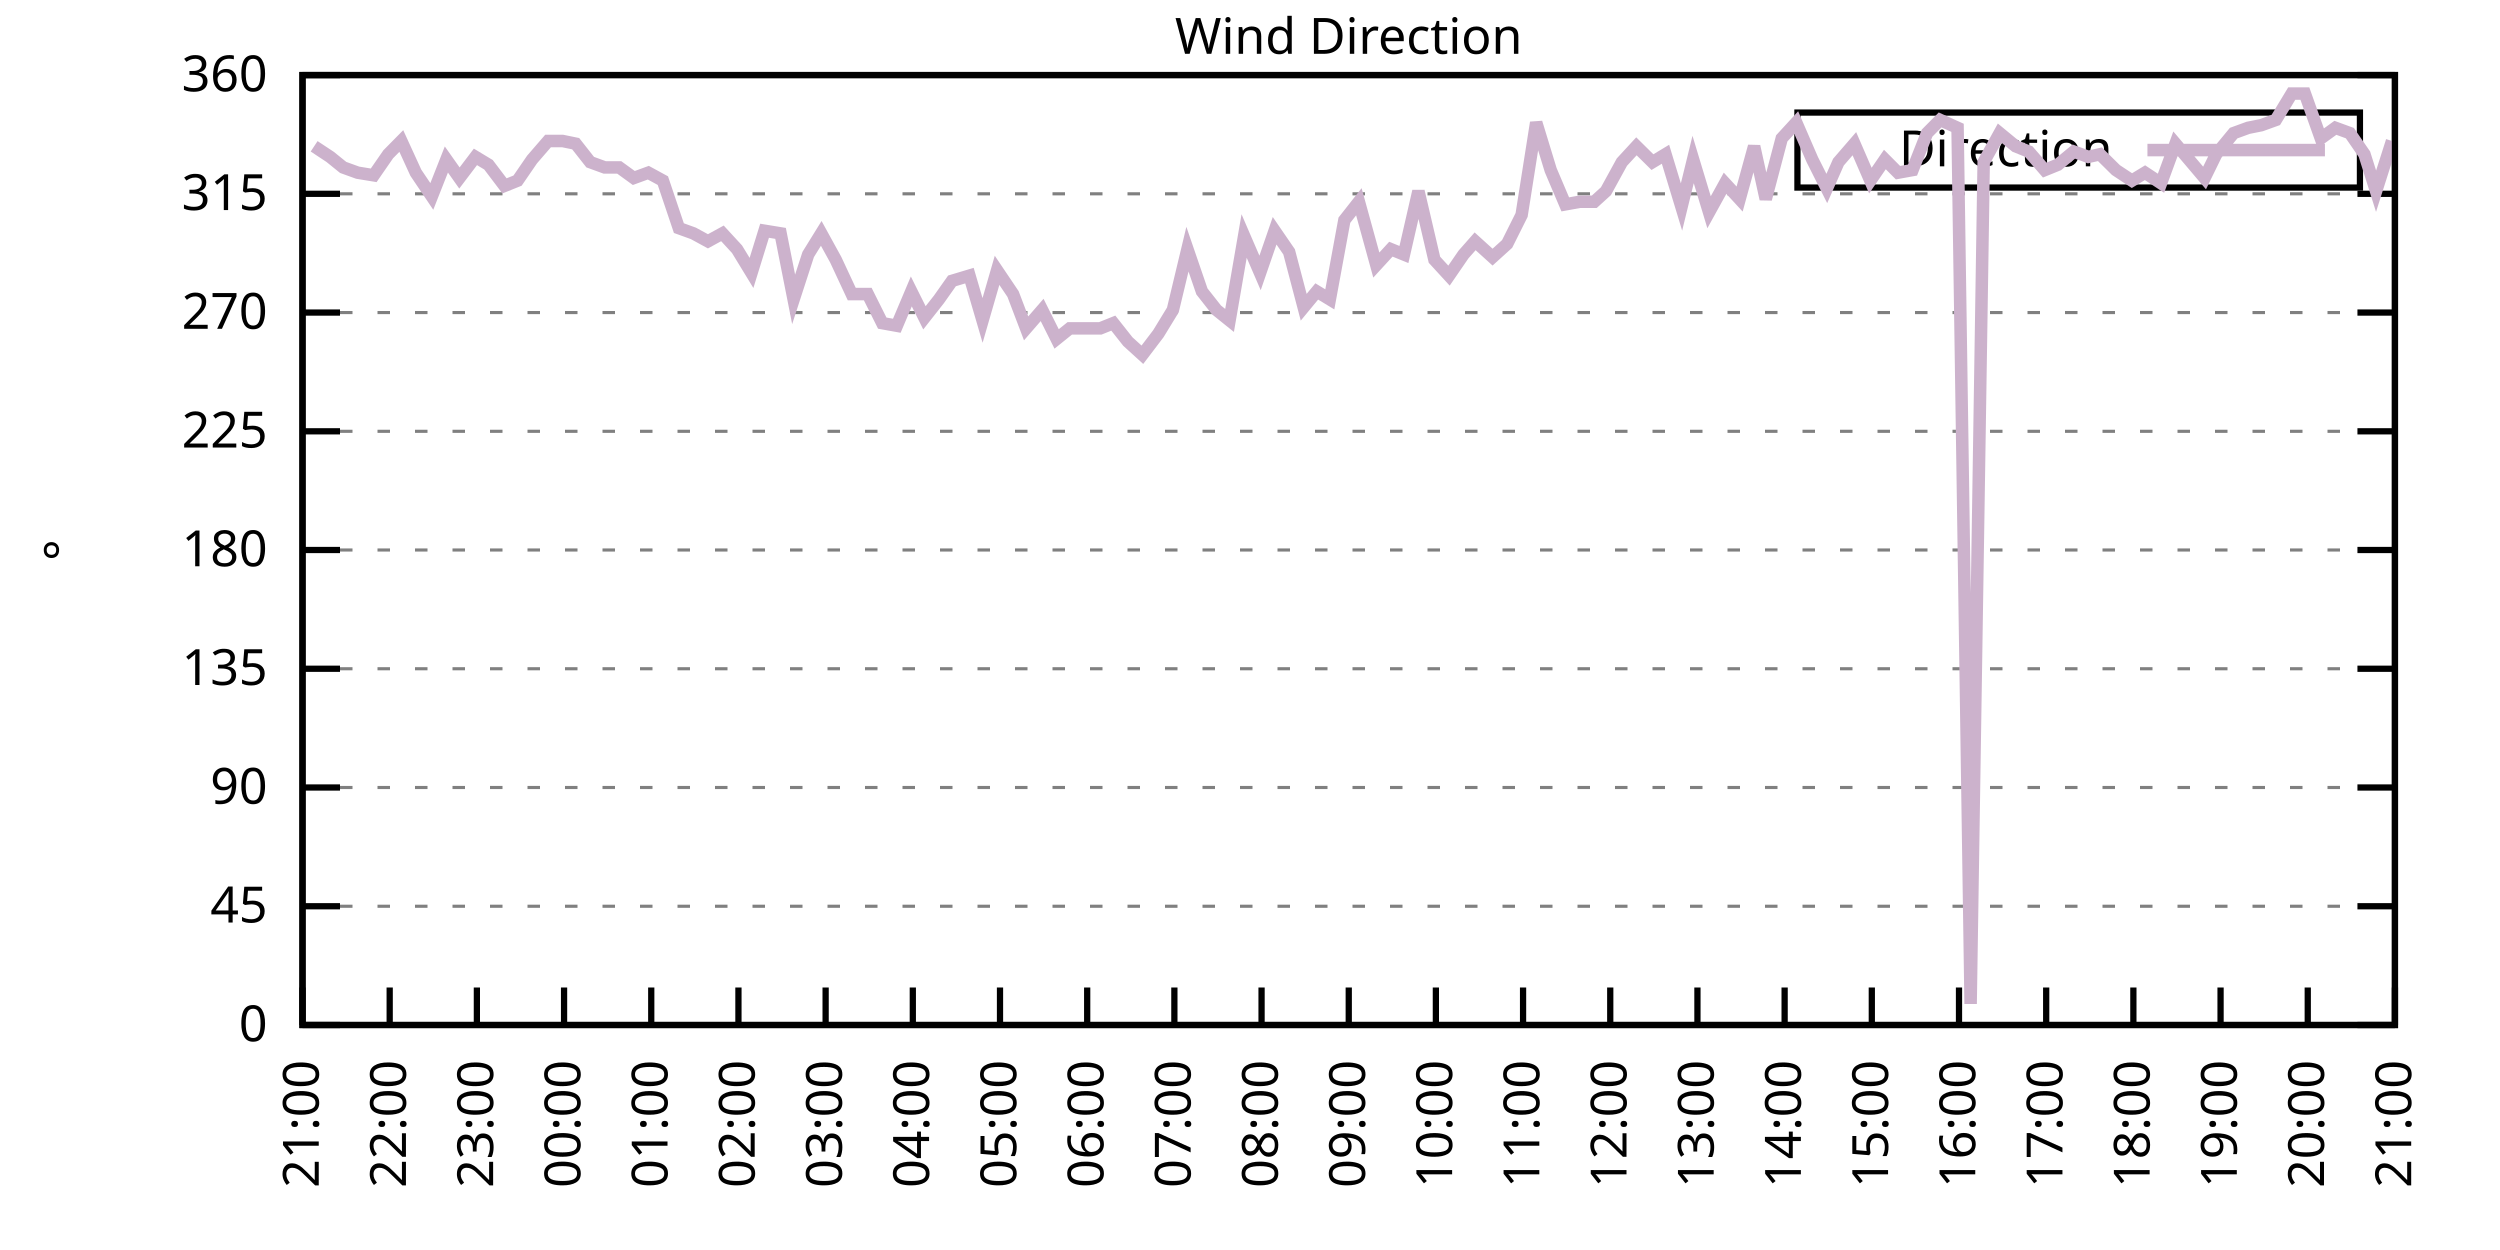
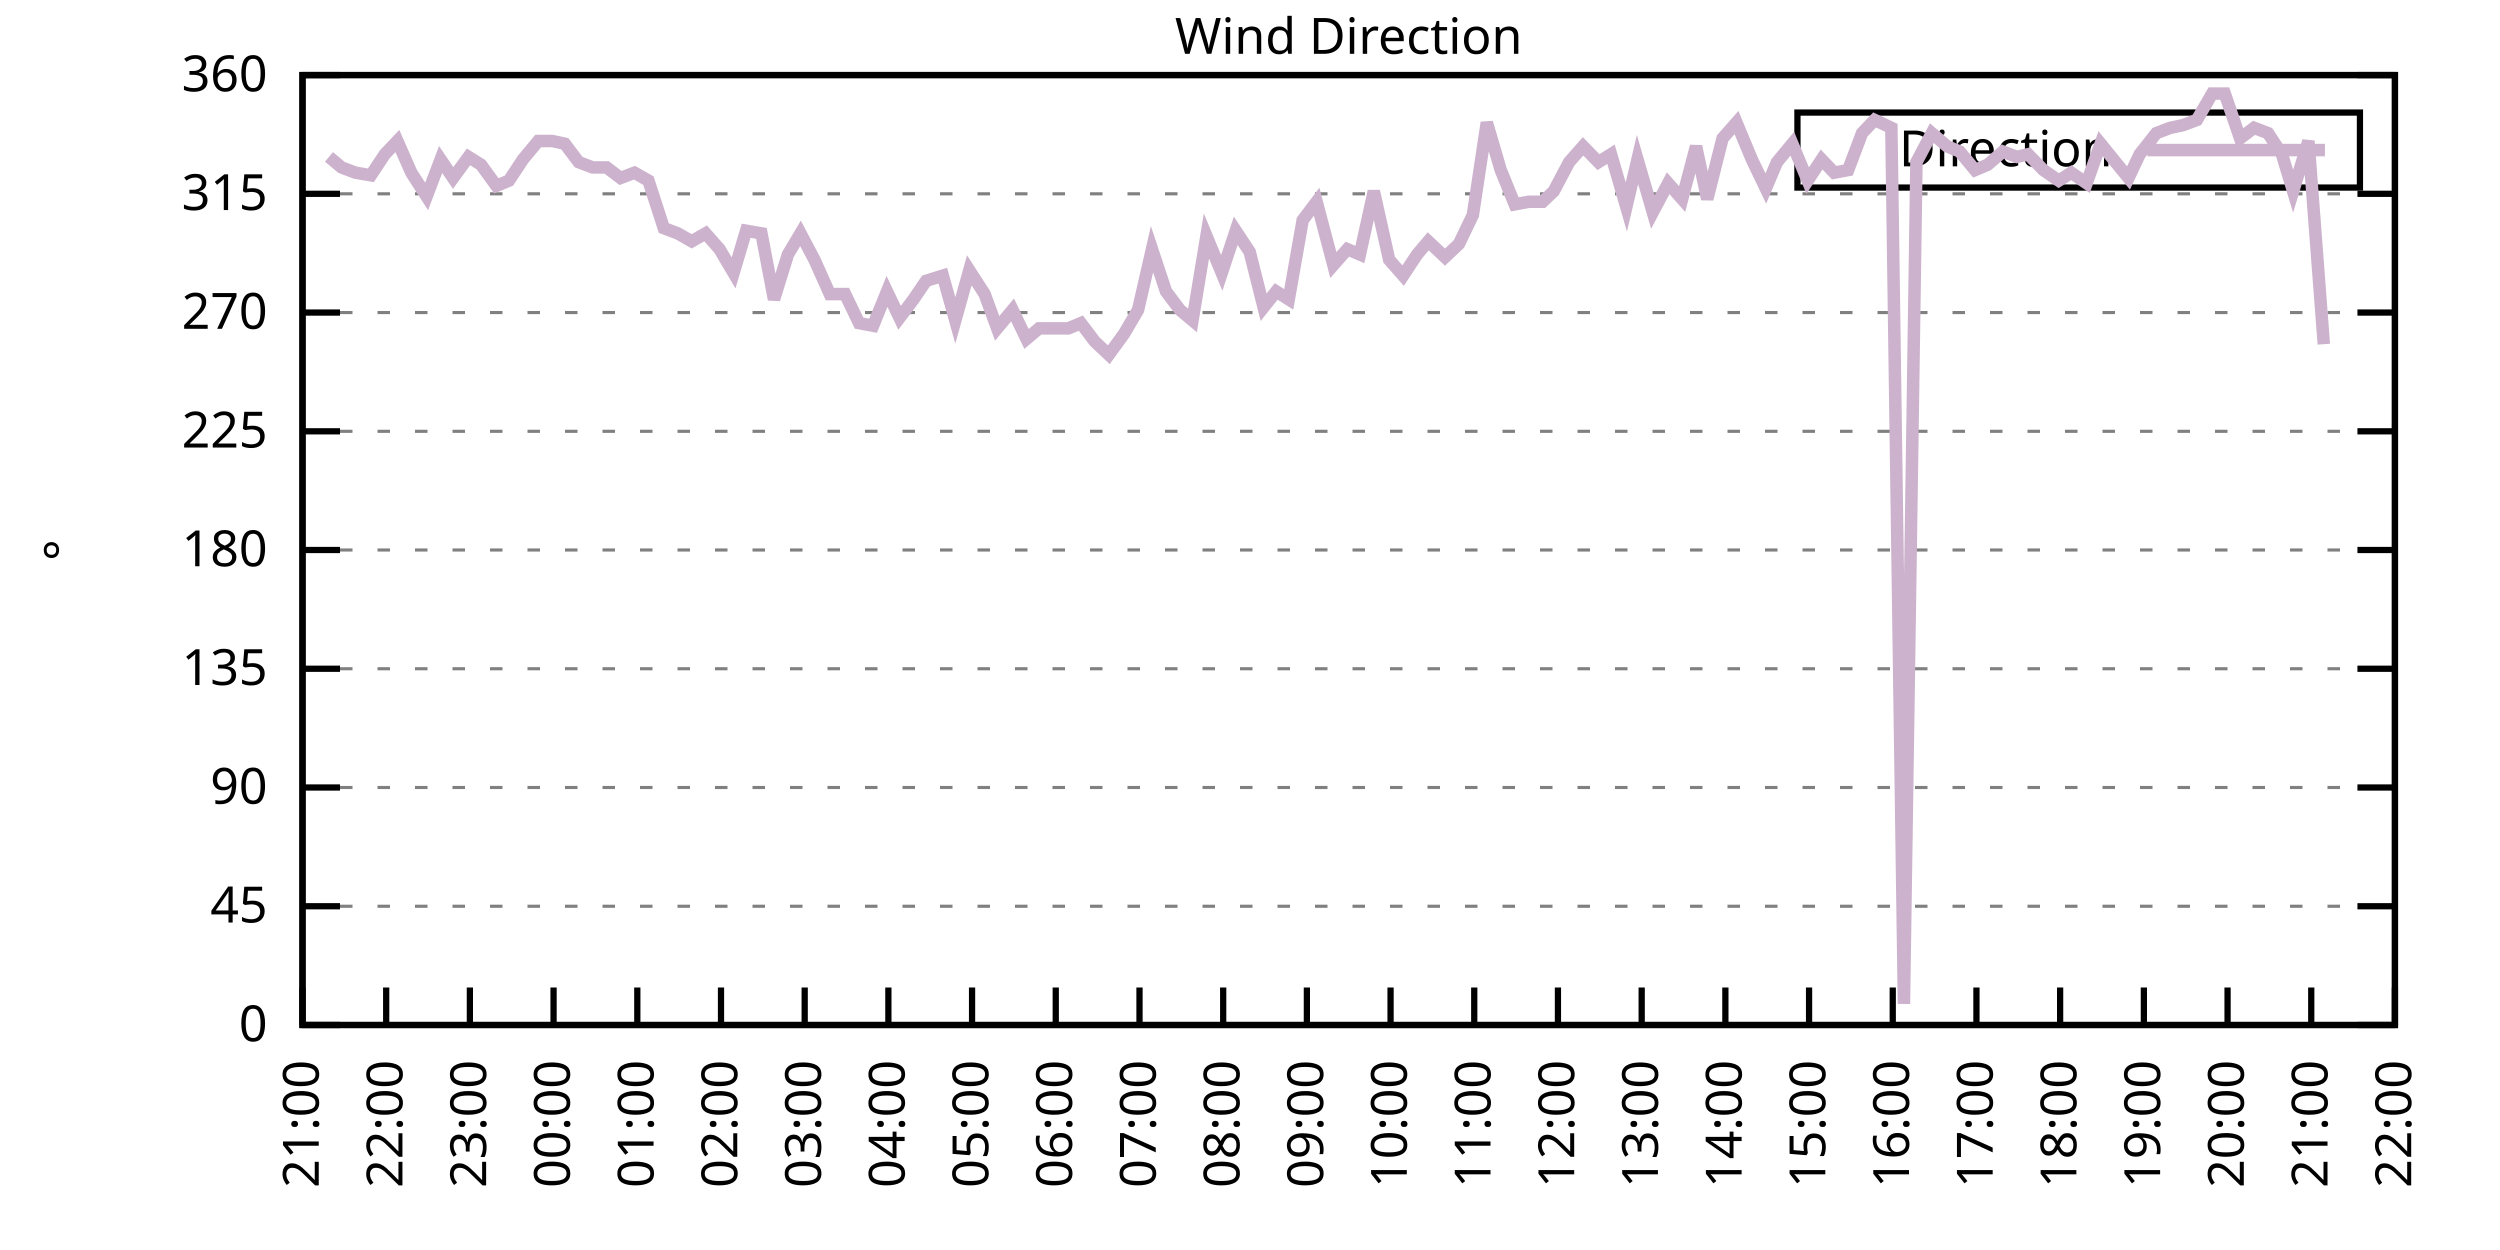
<svg xmlns="http://www.w3.org/2000/svg" xmlns:xlink="http://www.w3.org/1999/xlink" width="400" height="200" viewBox="0 0 400 200">
  <g id="gnuplot_canvas">
    <rect x="0" y="0" width="400" height="200" fill="none" />
    <defs>
      <circle id="gpDot" r="0.5" stroke-width="0.5" stroke="currentColor" />
      <path id="gpPt0" stroke-width="0.333" stroke="currentColor" d="M-1,0 h2 M0,-1 v2" />
      <path id="gpPt1" stroke-width="0.333" stroke="currentColor" d="M-1,-1 L1,1 M1,-1 L-1,1" />
      <path id="gpPt2" stroke-width="0.333" stroke="currentColor" d="M-1,0 L1,0 M0,-1 L0,1 M-1,-1 L1,1 M-1,1 L1,-1" />
      <rect id="gpPt3" stroke-width="0.333" stroke="currentColor" x="-1" y="-1" width="2" height="2" />
      <rect id="gpPt4" stroke-width="0.333" stroke="currentColor" fill="currentColor" x="-1" y="-1" width="2" height="2" />
      <circle id="gpPt5" stroke-width="0.333" stroke="currentColor" cx="0" cy="0" r="1" />
      <use xlink:href="#gpPt5" id="gpPt6" fill="currentColor" stroke="none" />
      <path id="gpPt7" stroke-width="0.333" stroke="currentColor" d="M0,-1.33 L-1.33,0.67 L1.33,0.67 z" />
      <use xlink:href="#gpPt7" id="gpPt8" fill="currentColor" stroke="none" />
      <use xlink:href="#gpPt7" id="gpPt9" stroke="currentColor" transform="rotate(180)" />
      <use xlink:href="#gpPt9" id="gpPt10" fill="currentColor" stroke="none" />
      <use xlink:href="#gpPt3" id="gpPt11" stroke="currentColor" transform="rotate(45)" />
      <use xlink:href="#gpPt11" id="gpPt12" fill="currentColor" stroke="none" />
      <path id="gpPt13" stroke-width="0.333" stroke="currentColor" d="M0,1.330 L1.265,0.411 L0.782,-1.067 L-0.782,-1.076 L-1.265,0.411 z" />
      <use xlink:href="#gpPt13" id="gpPt14" fill="currentColor" stroke="none" />
      <filter id="textbox" filterUnits="objectBoundingBox" x="0" y="0" height="1" width="1">
        <feFlood flood-color="white" flood-opacity="1" result="bgnd" />
        <feComposite in="SourceGraphic" in2="bgnd" operator="atop" />
      </filter>
      <filter id="greybox" filterUnits="objectBoundingBox" x="0" y="0" height="1" width="1">
        <feFlood flood-color="lightgrey" flood-opacity="1" result="grey" />
        <feComposite in="SourceGraphic" in2="grey" operator="atop" />
      </filter>
    </defs>
    <g fill="none" color="white" stroke="currentColor" stroke-width="1.00" stroke-linecap="butt" stroke-linejoin="miter">
</g>
    <g fill="none" color="black" stroke="currentColor" stroke-width="1.00" stroke-linecap="butt" stroke-linejoin="miter">
      <g stroke="none" shape-rendering="crispEdges">
        <polygon fill="rgb(255, 255, 255)" points="48.40,164.00 383.18,164.00 383.18,12.02 48.40,12.02 " />
      </g>
    </g>
    <g fill="none" color="black" stroke="currentColor" stroke-width="1.00" stroke-linecap="butt" stroke-linejoin="miter">
</g>
    <g fill="none" color="black" stroke="black" stroke-width="0.50" stroke-linecap="butt" stroke-linejoin="miter">
</g>
    <g fill="none" color="gray" stroke="currentColor" stroke-width="0.50" stroke-linecap="butt" stroke-linejoin="miter">
      <path stroke="gray" stroke-dasharray="2,4" class="gridline" d="M48.40,164.00 L383.19,164.00  " />
    </g>
    <g fill="none" color="gray" stroke="gray" stroke-width="1.00" stroke-linecap="butt" stroke-linejoin="miter">
</g>
    <g fill="none" color="black" stroke="currentColor" stroke-width="1.00" stroke-linecap="butt" stroke-linejoin="miter">
      <path stroke="black" d="M48.40,164.00 L54.40,164.00 M383.19,164.00 L377.19,164.00  " />
      <g transform="translate(42.80,166.60)" stroke="none" fill="black" font-family="Sans" font-size="8.00" text-anchor="end">
        <text>
          <tspan font-family="Sans"> 0</tspan>
        </text>
      </g>
    </g>
    <g fill="none" color="black" stroke="currentColor" stroke-width="1.00" stroke-linecap="butt" stroke-linejoin="miter">
</g>
    <g fill="none" color="black" stroke="black" stroke-width="0.50" stroke-linecap="butt" stroke-linejoin="miter">
</g>
    <g fill="none" color="gray" stroke="currentColor" stroke-width="0.50" stroke-linecap="butt" stroke-linejoin="miter">
      <path stroke="gray" stroke-dasharray="2,4" class="gridline" d="M48.40,145.00 L383.19,145.00  " />
    </g>
    <g fill="none" color="gray" stroke="gray" stroke-width="1.00" stroke-linecap="butt" stroke-linejoin="miter">
</g>
    <g fill="none" color="black" stroke="currentColor" stroke-width="1.00" stroke-linecap="butt" stroke-linejoin="miter">
      <path stroke="black" d="M48.40,145.00 L54.40,145.00 M383.19,145.00 L377.19,145.00  " />
      <g transform="translate(42.80,147.60)" stroke="none" fill="black" font-family="Sans" font-size="8.00" text-anchor="end">
        <text>
          <tspan font-family="Sans"> 45</tspan>
        </text>
      </g>
    </g>
    <g fill="none" color="black" stroke="currentColor" stroke-width="1.00" stroke-linecap="butt" stroke-linejoin="miter">
</g>
    <g fill="none" color="black" stroke="black" stroke-width="0.50" stroke-linecap="butt" stroke-linejoin="miter">
</g>
    <g fill="none" color="gray" stroke="currentColor" stroke-width="0.50" stroke-linecap="butt" stroke-linejoin="miter">
      <path stroke="gray" stroke-dasharray="2,4" class="gridline" d="M48.40,126.00 L383.19,126.00  " />
    </g>
    <g fill="none" color="gray" stroke="gray" stroke-width="1.00" stroke-linecap="butt" stroke-linejoin="miter">
</g>
    <g fill="none" color="black" stroke="currentColor" stroke-width="1.00" stroke-linecap="butt" stroke-linejoin="miter">
      <path stroke="black" d="M48.40,126.00 L54.40,126.00 M383.19,126.00 L377.19,126.00  " />
      <g transform="translate(42.80,128.60)" stroke="none" fill="black" font-family="Sans" font-size="8.00" text-anchor="end">
        <text>
          <tspan font-family="Sans"> 90</tspan>
        </text>
      </g>
    </g>
    <g fill="none" color="black" stroke="currentColor" stroke-width="1.00" stroke-linecap="butt" stroke-linejoin="miter">
</g>
    <g fill="none" color="black" stroke="black" stroke-width="0.50" stroke-linecap="butt" stroke-linejoin="miter">
</g>
    <g fill="none" color="gray" stroke="currentColor" stroke-width="0.50" stroke-linecap="butt" stroke-linejoin="miter">
      <path stroke="gray" stroke-dasharray="2,4" class="gridline" d="M48.40,107.00 L383.19,107.00  " />
    </g>
    <g fill="none" color="gray" stroke="gray" stroke-width="1.00" stroke-linecap="butt" stroke-linejoin="miter">
</g>
    <g fill="none" color="black" stroke="currentColor" stroke-width="1.00" stroke-linecap="butt" stroke-linejoin="miter">
      <path stroke="black" d="M48.40,107.00 L54.40,107.00 M383.19,107.00 L377.19,107.00  " />
      <g transform="translate(42.80,109.60)" stroke="none" fill="black" font-family="Sans" font-size="8.00" text-anchor="end">
        <text>
          <tspan font-family="Sans"> 135</tspan>
        </text>
      </g>
    </g>
    <g fill="none" color="black" stroke="currentColor" stroke-width="1.00" stroke-linecap="butt" stroke-linejoin="miter">
</g>
    <g fill="none" color="black" stroke="black" stroke-width="0.50" stroke-linecap="butt" stroke-linejoin="miter">
</g>
    <g fill="none" color="gray" stroke="currentColor" stroke-width="0.50" stroke-linecap="butt" stroke-linejoin="miter">
      <path stroke="gray" stroke-dasharray="2,4" class="gridline" d="M48.40,88.00 L383.19,88.00  " />
    </g>
    <g fill="none" color="gray" stroke="gray" stroke-width="1.00" stroke-linecap="butt" stroke-linejoin="miter">
</g>
    <g fill="none" color="black" stroke="currentColor" stroke-width="1.00" stroke-linecap="butt" stroke-linejoin="miter">
      <path stroke="black" d="M48.40,88.00 L54.40,88.00 M383.19,88.00 L377.19,88.00  " />
      <g transform="translate(42.80,90.60)" stroke="none" fill="black" font-family="Sans" font-size="8.00" text-anchor="end">
        <text>
          <tspan font-family="Sans"> 180</tspan>
        </text>
      </g>
    </g>
    <g fill="none" color="black" stroke="currentColor" stroke-width="1.00" stroke-linecap="butt" stroke-linejoin="miter">
</g>
    <g fill="none" color="black" stroke="black" stroke-width="0.50" stroke-linecap="butt" stroke-linejoin="miter">
</g>
    <g fill="none" color="gray" stroke="currentColor" stroke-width="0.50" stroke-linecap="butt" stroke-linejoin="miter">
      <path stroke="gray" stroke-dasharray="2,4" class="gridline" d="M48.40,69.01 L383.19,69.01  " />
    </g>
    <g fill="none" color="gray" stroke="gray" stroke-width="1.00" stroke-linecap="butt" stroke-linejoin="miter">
</g>
    <g fill="none" color="black" stroke="currentColor" stroke-width="1.00" stroke-linecap="butt" stroke-linejoin="miter">
      <path stroke="black" d="M48.40,69.01 L54.40,69.01 M383.19,69.01 L377.19,69.01  " />
      <g transform="translate(42.80,71.61)" stroke="none" fill="black" font-family="Sans" font-size="8.00" text-anchor="end">
        <text>
          <tspan font-family="Sans"> 225</tspan>
        </text>
      </g>
    </g>
    <g fill="none" color="black" stroke="currentColor" stroke-width="1.00" stroke-linecap="butt" stroke-linejoin="miter">
</g>
    <g fill="none" color="black" stroke="black" stroke-width="0.50" stroke-linecap="butt" stroke-linejoin="miter">
</g>
    <g fill="none" color="gray" stroke="currentColor" stroke-width="0.50" stroke-linecap="butt" stroke-linejoin="miter">
      <path stroke="gray" stroke-dasharray="2,4" class="gridline" d="M48.40,50.01 L383.19,50.01  " />
    </g>
    <g fill="none" color="gray" stroke="gray" stroke-width="1.00" stroke-linecap="butt" stroke-linejoin="miter">
</g>
    <g fill="none" color="black" stroke="currentColor" stroke-width="1.00" stroke-linecap="butt" stroke-linejoin="miter">
      <path stroke="black" d="M48.40,50.01 L54.40,50.01 M383.19,50.01 L377.19,50.01  " />
      <g transform="translate(42.80,52.61)" stroke="none" fill="black" font-family="Sans" font-size="8.00" text-anchor="end">
        <text>
          <tspan font-family="Sans"> 270</tspan>
        </text>
      </g>
    </g>
    <g fill="none" color="black" stroke="currentColor" stroke-width="1.00" stroke-linecap="butt" stroke-linejoin="miter">
</g>
    <g fill="none" color="black" stroke="black" stroke-width="0.50" stroke-linecap="butt" stroke-linejoin="miter">
</g>
    <g fill="none" color="gray" stroke="currentColor" stroke-width="0.50" stroke-linecap="butt" stroke-linejoin="miter">
      <path stroke="gray" stroke-dasharray="2,4" class="gridline" d="M48.40,31.01 L383.19,31.01  " />
    </g>
    <g fill="none" color="gray" stroke="gray" stroke-width="1.00" stroke-linecap="butt" stroke-linejoin="miter">
</g>
    <g fill="none" color="black" stroke="currentColor" stroke-width="1.00" stroke-linecap="butt" stroke-linejoin="miter">
      <path stroke="black" d="M48.40,31.01 L54.40,31.01 M383.19,31.01 L377.19,31.01  " />
      <g transform="translate(42.80,33.61)" stroke="none" fill="black" font-family="Sans" font-size="8.00" text-anchor="end">
        <text>
          <tspan font-family="Sans"> 315</tspan>
        </text>
      </g>
    </g>
    <g fill="none" color="black" stroke="currentColor" stroke-width="1.00" stroke-linecap="butt" stroke-linejoin="miter">
</g>
    <g fill="none" color="black" stroke="black" stroke-width="0.50" stroke-linecap="butt" stroke-linejoin="miter">
</g>
    <g fill="none" color="gray" stroke="currentColor" stroke-width="0.50" stroke-linecap="butt" stroke-linejoin="miter">
      <path stroke="gray" stroke-dasharray="2,4" class="gridline" d="M48.40,12.01 L383.19,12.01  " />
    </g>
    <g fill="none" color="gray" stroke="gray" stroke-width="1.00" stroke-linecap="butt" stroke-linejoin="miter">
</g>
    <g fill="none" color="black" stroke="currentColor" stroke-width="1.00" stroke-linecap="butt" stroke-linejoin="miter">
      <path stroke="black" d="M48.40,12.01 L54.40,12.01 M383.19,12.01 L377.19,12.01  " />
      <g transform="translate(42.80,14.61)" stroke="none" fill="black" font-family="Sans" font-size="8.00" text-anchor="end">
        <text>
          <tspan font-family="Sans"> 360</tspan>
        </text>
      </g>
    </g>
    <g fill="none" color="black" stroke="currentColor" stroke-width="1.00" stroke-linecap="butt" stroke-linejoin="miter">
      <path stroke="black" d="M48.40,164.00 L48.40,158.00  " />
      <g transform="translate(51.00,169.60) rotate(270.00)" stroke="none" fill="black" font-family="Sans" font-size="8.00" text-anchor="end">
        <text>
          <tspan font-family="Sans">21:00</tspan>
        </text>
      </g>
    </g>
    <g fill="none" color="black" stroke="currentColor" stroke-width="1.00" stroke-linecap="butt" stroke-linejoin="miter">
-       <path stroke="black" d="M62.35,164.00 L62.35,158.00  " />
-       <g transform="translate(64.95,169.60) rotate(270.00)" stroke="none" fill="black" font-family="Sans" font-size="8.00" text-anchor="end">
+       <path stroke="black" d="M61.79,164.00 L61.79,158.00  " />
+       <g transform="translate(64.39,169.60) rotate(270.00)" stroke="none" fill="black" font-family="Sans" font-size="8.00" text-anchor="end">
        <text>
          <tspan font-family="Sans">22:00</tspan>
        </text>
      </g>
    </g>
    <g fill="none" color="black" stroke="currentColor" stroke-width="1.00" stroke-linecap="butt" stroke-linejoin="miter">
-       <path stroke="black" d="M76.30,164.00 L76.30,158.00  " />
-       <g transform="translate(78.90,169.60) rotate(270.00)" stroke="none" fill="black" font-family="Sans" font-size="8.00" text-anchor="end">
+       <path stroke="black" d="M75.18,164.00 L75.18,158.00  " />
+       <g transform="translate(77.78,169.60) rotate(270.00)" stroke="none" fill="black" font-family="Sans" font-size="8.00" text-anchor="end">
        <text>
          <tspan font-family="Sans">23:00</tspan>
        </text>
      </g>
    </g>
    <g fill="none" color="black" stroke="currentColor" stroke-width="1.00" stroke-linecap="butt" stroke-linejoin="miter">
-       <path stroke="black" d="M90.25,164.00 L90.25,158.00  " />
-       <g transform="translate(92.85,169.60) rotate(270.00)" stroke="none" fill="black" font-family="Sans" font-size="8.00" text-anchor="end">
+       <path stroke="black" d="M88.57,164.00 L88.57,158.00  " />
+       <g transform="translate(91.17,169.60) rotate(270.00)" stroke="none" fill="black" font-family="Sans" font-size="8.00" text-anchor="end">
        <text>
          <tspan font-family="Sans">00:00</tspan>
        </text>
      </g>
    </g>
    <g fill="none" color="black" stroke="currentColor" stroke-width="1.00" stroke-linecap="butt" stroke-linejoin="miter">
-       <path stroke="black" d="M104.20,164.00 L104.20,158.00  " />
-       <g transform="translate(106.80,169.60) rotate(270.00)" stroke="none" fill="black" font-family="Sans" font-size="8.00" text-anchor="end">
+       <path stroke="black" d="M101.97,164.00 L101.97,158.00  " />
+       <g transform="translate(104.57,169.60) rotate(270.00)" stroke="none" fill="black" font-family="Sans" font-size="8.00" text-anchor="end">
        <text>
          <tspan font-family="Sans">01:00</tspan>
        </text>
      </g>
    </g>
    <g fill="none" color="black" stroke="currentColor" stroke-width="1.00" stroke-linecap="butt" stroke-linejoin="miter">
-       <path stroke="black" d="M118.15,164.00 L118.15,158.00  " />
-       <g transform="translate(120.75,169.60) rotate(270.00)" stroke="none" fill="black" font-family="Sans" font-size="8.00" text-anchor="end">
+       <path stroke="black" d="M115.36,164.00 L115.36,158.00  " />
+       <g transform="translate(117.96,169.60) rotate(270.00)" stroke="none" fill="black" font-family="Sans" font-size="8.00" text-anchor="end">
        <text>
          <tspan font-family="Sans">02:00</tspan>
        </text>
      </g>
    </g>
    <g fill="none" color="black" stroke="currentColor" stroke-width="1.00" stroke-linecap="butt" stroke-linejoin="miter">
-       <path stroke="black" d="M132.10,164.00 L132.10,158.00  " />
-       <g transform="translate(134.70,169.60) rotate(270.00)" stroke="none" fill="black" font-family="Sans" font-size="8.00" text-anchor="end">
+       <path stroke="black" d="M128.75,164.00 L128.75,158.00  " />
+       <g transform="translate(131.35,169.60) rotate(270.00)" stroke="none" fill="black" font-family="Sans" font-size="8.00" text-anchor="end">
        <text>
          <tspan font-family="Sans">03:00</tspan>
        </text>
      </g>
    </g>
    <g fill="none" color="black" stroke="currentColor" stroke-width="1.00" stroke-linecap="butt" stroke-linejoin="miter">
-       <path stroke="black" d="M146.05,164.00 L146.05,158.00  " />
-       <g transform="translate(148.65,169.60) rotate(270.00)" stroke="none" fill="black" font-family="Sans" font-size="8.00" text-anchor="end">
+       <path stroke="black" d="M142.14,164.00 L142.14,158.00  " />
+       <g transform="translate(144.74,169.60) rotate(270.00)" stroke="none" fill="black" font-family="Sans" font-size="8.00" text-anchor="end">
        <text>
          <tspan font-family="Sans">04:00</tspan>
        </text>
      </g>
    </g>
    <g fill="none" color="black" stroke="currentColor" stroke-width="1.00" stroke-linecap="butt" stroke-linejoin="miter">
-       <path stroke="black" d="M160.00,164.00 L160.00,158.00  " />
-       <g transform="translate(162.60,169.60) rotate(270.00)" stroke="none" fill="black" font-family="Sans" font-size="8.00" text-anchor="end">
+       <path stroke="black" d="M155.53,164.00 L155.53,158.00  " />
+       <g transform="translate(158.13,169.60) rotate(270.00)" stroke="none" fill="black" font-family="Sans" font-size="8.00" text-anchor="end">
        <text>
          <tspan font-family="Sans">05:00</tspan>
        </text>
      </g>
    </g>
    <g fill="none" color="black" stroke="currentColor" stroke-width="1.00" stroke-linecap="butt" stroke-linejoin="miter">
-       <path stroke="black" d="M173.95,164.00 L173.95,158.00  " />
-       <g transform="translate(176.55,169.60) rotate(270.00)" stroke="none" fill="black" font-family="Sans" font-size="8.00" text-anchor="end">
+       <path stroke="black" d="M168.92,164.00 L168.92,158.00  " />
+       <g transform="translate(171.52,169.60) rotate(270.00)" stroke="none" fill="black" font-family="Sans" font-size="8.00" text-anchor="end">
        <text>
          <tspan font-family="Sans">06:00</tspan>
        </text>
      </g>
    </g>
    <g fill="none" color="black" stroke="currentColor" stroke-width="1.00" stroke-linecap="butt" stroke-linejoin="miter">
-       <path stroke="black" d="M187.90,164.00 L187.90,158.00  " />
-       <g transform="translate(190.50,169.60) rotate(270.00)" stroke="none" fill="black" font-family="Sans" font-size="8.00" text-anchor="end">
+       <path stroke="black" d="M182.32,164.00 L182.32,158.00  " />
+       <g transform="translate(184.92,169.60) rotate(270.00)" stroke="none" fill="black" font-family="Sans" font-size="8.00" text-anchor="end">
        <text>
          <tspan font-family="Sans">07:00</tspan>
        </text>
      </g>
    </g>
    <g fill="none" color="black" stroke="currentColor" stroke-width="1.00" stroke-linecap="butt" stroke-linejoin="miter">
-       <path stroke="black" d="M201.85,164.00 L201.85,158.00  " />
-       <g transform="translate(204.45,169.60) rotate(270.00)" stroke="none" fill="black" font-family="Sans" font-size="8.00" text-anchor="end">
+       <path stroke="black" d="M195.71,164.00 L195.71,158.00  " />
+       <g transform="translate(198.31,169.60) rotate(270.00)" stroke="none" fill="black" font-family="Sans" font-size="8.00" text-anchor="end">
        <text>
          <tspan font-family="Sans">08:00</tspan>
        </text>
      </g>
    </g>
    <g fill="none" color="black" stroke="currentColor" stroke-width="1.00" stroke-linecap="butt" stroke-linejoin="miter">
-       <path stroke="black" d="M215.80,164.00 L215.80,158.00  " />
-       <g transform="translate(218.40,169.60) rotate(270.00)" stroke="none" fill="black" font-family="Sans" font-size="8.00" text-anchor="end">
+       <path stroke="black" d="M209.10,164.00 L209.10,158.00  " />
+       <g transform="translate(211.70,169.60) rotate(270.00)" stroke="none" fill="black" font-family="Sans" font-size="8.00" text-anchor="end">
        <text>
          <tspan font-family="Sans">09:00</tspan>
        </text>
      </g>
    </g>
    <g fill="none" color="black" stroke="currentColor" stroke-width="1.00" stroke-linecap="butt" stroke-linejoin="miter">
-       <path stroke="black" d="M229.74,164.00 L229.74,158.00  " />
-       <g transform="translate(232.34,169.60) rotate(270.00)" stroke="none" fill="black" font-family="Sans" font-size="8.00" text-anchor="end">
+       <path stroke="black" d="M222.49,164.00 L222.49,158.00  " />
+       <g transform="translate(225.09,169.60) rotate(270.00)" stroke="none" fill="black" font-family="Sans" font-size="8.00" text-anchor="end">
        <text>
          <tspan font-family="Sans">10:00</tspan>
        </text>
      </g>
    </g>
    <g fill="none" color="black" stroke="currentColor" stroke-width="1.00" stroke-linecap="butt" stroke-linejoin="miter">
-       <path stroke="black" d="M243.69,164.00 L243.69,158.00  " />
-       <g transform="translate(246.29,169.60) rotate(270.00)" stroke="none" fill="black" font-family="Sans" font-size="8.00" text-anchor="end">
+       <path stroke="black" d="M235.88,164.00 L235.88,158.00  " />
+       <g transform="translate(238.48,169.60) rotate(270.00)" stroke="none" fill="black" font-family="Sans" font-size="8.00" text-anchor="end">
        <text>
          <tspan font-family="Sans">11:00</tspan>
        </text>
      </g>
    </g>
    <g fill="none" color="black" stroke="currentColor" stroke-width="1.00" stroke-linecap="butt" stroke-linejoin="miter">
-       <path stroke="black" d="M257.64,164.00 L257.64,158.00  " />
-       <g transform="translate(260.24,169.60) rotate(270.00)" stroke="none" fill="black" font-family="Sans" font-size="8.00" text-anchor="end">
+       <path stroke="black" d="M249.27,164.00 L249.27,158.00  " />
+       <g transform="translate(251.87,169.60) rotate(270.00)" stroke="none" fill="black" font-family="Sans" font-size="8.00" text-anchor="end">
        <text>
          <tspan font-family="Sans">12:00</tspan>
        </text>
      </g>
    </g>
    <g fill="none" color="black" stroke="currentColor" stroke-width="1.00" stroke-linecap="butt" stroke-linejoin="miter">
-       <path stroke="black" d="M271.59,164.00 L271.59,158.00  " />
-       <g transform="translate(274.19,169.60) rotate(270.00)" stroke="none" fill="black" font-family="Sans" font-size="8.00" text-anchor="end">
+       <path stroke="black" d="M262.67,164.00 L262.67,158.00  " />
+       <g transform="translate(265.27,169.60) rotate(270.00)" stroke="none" fill="black" font-family="Sans" font-size="8.00" text-anchor="end">
        <text>
          <tspan font-family="Sans">13:00</tspan>
        </text>
      </g>
    </g>
    <g fill="none" color="black" stroke="currentColor" stroke-width="1.00" stroke-linecap="butt" stroke-linejoin="miter">
-       <path stroke="black" d="M285.54,164.00 L285.54,158.00  " />
-       <g transform="translate(288.14,169.60) rotate(270.00)" stroke="none" fill="black" font-family="Sans" font-size="8.00" text-anchor="end">
+       <path stroke="black" d="M276.06,164.00 L276.06,158.00  " />
+       <g transform="translate(278.66,169.60) rotate(270.00)" stroke="none" fill="black" font-family="Sans" font-size="8.00" text-anchor="end">
        <text>
          <tspan font-family="Sans">14:00</tspan>
        </text>
      </g>
    </g>
    <g fill="none" color="black" stroke="currentColor" stroke-width="1.00" stroke-linecap="butt" stroke-linejoin="miter">
-       <path stroke="black" d="M299.49,164.00 L299.49,158.00  " />
-       <g transform="translate(302.09,169.60) rotate(270.00)" stroke="none" fill="black" font-family="Sans" font-size="8.00" text-anchor="end">
+       <path stroke="black" d="M289.45,164.00 L289.45,158.00  " />
+       <g transform="translate(292.05,169.60) rotate(270.00)" stroke="none" fill="black" font-family="Sans" font-size="8.00" text-anchor="end">
        <text>
          <tspan font-family="Sans">15:00</tspan>
        </text>
      </g>
    </g>
    <g fill="none" color="black" stroke="currentColor" stroke-width="1.00" stroke-linecap="butt" stroke-linejoin="miter">
-       <path stroke="black" d="M313.44,164.00 L313.44,158.00  " />
-       <g transform="translate(316.04,169.60) rotate(270.00)" stroke="none" fill="black" font-family="Sans" font-size="8.00" text-anchor="end">
+       <path stroke="black" d="M302.84,164.00 L302.84,158.00  " />
+       <g transform="translate(305.44,169.60) rotate(270.00)" stroke="none" fill="black" font-family="Sans" font-size="8.00" text-anchor="end">
        <text>
          <tspan font-family="Sans">16:00</tspan>
        </text>
      </g>
    </g>
    <g fill="none" color="black" stroke="currentColor" stroke-width="1.00" stroke-linecap="butt" stroke-linejoin="miter">
-       <path stroke="black" d="M327.39,164.00 L327.39,158.00  " />
-       <g transform="translate(329.99,169.60) rotate(270.00)" stroke="none" fill="black" font-family="Sans" font-size="8.00" text-anchor="end">
+       <path stroke="black" d="M316.23,164.00 L316.23,158.00  " />
+       <g transform="translate(318.83,169.60) rotate(270.00)" stroke="none" fill="black" font-family="Sans" font-size="8.00" text-anchor="end">
        <text>
          <tspan font-family="Sans">17:00</tspan>
        </text>
      </g>
    </g>
    <g fill="none" color="black" stroke="currentColor" stroke-width="1.00" stroke-linecap="butt" stroke-linejoin="miter">
-       <path stroke="black" d="M341.34,164.00 L341.34,158.00  " />
-       <g transform="translate(343.94,169.60) rotate(270.00)" stroke="none" fill="black" font-family="Sans" font-size="8.00" text-anchor="end">
+       <path stroke="black" d="M329.62,164.00 L329.62,158.00  " />
+       <g transform="translate(332.22,169.60) rotate(270.00)" stroke="none" fill="black" font-family="Sans" font-size="8.00" text-anchor="end">
        <text>
          <tspan font-family="Sans">18:00</tspan>
        </text>
      </g>
    </g>
    <g fill="none" color="black" stroke="currentColor" stroke-width="1.00" stroke-linecap="butt" stroke-linejoin="miter">
-       <path stroke="black" d="M355.29,164.00 L355.29,158.00  " />
-       <g transform="translate(357.89,169.60) rotate(270.00)" stroke="none" fill="black" font-family="Sans" font-size="8.00" text-anchor="end">
+       <path stroke="black" d="M343.02,164.00 L343.02,158.00  " />
+       <g transform="translate(345.62,169.60) rotate(270.00)" stroke="none" fill="black" font-family="Sans" font-size="8.00" text-anchor="end">
        <text>
          <tspan font-family="Sans">19:00</tspan>
        </text>
      </g>
    </g>
    <g fill="none" color="black" stroke="currentColor" stroke-width="1.00" stroke-linecap="butt" stroke-linejoin="miter">
-       <path stroke="black" d="M369.24,164.00 L369.24,158.00  " />
-       <g transform="translate(371.84,169.60) rotate(270.00)" stroke="none" fill="black" font-family="Sans" font-size="8.00" text-anchor="end">
+       <path stroke="black" d="M356.41,164.00 L356.41,158.00  " />
+       <g transform="translate(359.01,169.60) rotate(270.00)" stroke="none" fill="black" font-family="Sans" font-size="8.00" text-anchor="end">
        <text>
          <tspan font-family="Sans">20:00</tspan>
+         </text>
+       </g>
+     </g>
+     <g fill="none" color="black" stroke="currentColor" stroke-width="1.00" stroke-linecap="butt" stroke-linejoin="miter">
+       <path stroke="black" d="M369.80,164.00 L369.80,158.00  " />
+       <g transform="translate(372.40,169.60) rotate(270.00)" stroke="none" fill="black" font-family="Sans" font-size="8.00" text-anchor="end">
+         <text>
+           <tspan font-family="Sans">21:00</tspan>
        </text>
      </g>
    </g>
    <g fill="none" color="black" stroke="currentColor" stroke-width="1.00" stroke-linecap="butt" stroke-linejoin="miter">
      <path stroke="black" d="M383.19,164.00 L383.19,158.00  " />
      <g transform="translate(385.79,169.60) rotate(270.00)" stroke="none" fill="black" font-family="Sans" font-size="8.00" text-anchor="end">
        <text>
-           <tspan font-family="Sans">21:00</tspan>
+           <tspan font-family="Sans">22:00</tspan>
        </text>
      </g>
    </g>
    <g fill="none" color="black" stroke="currentColor" stroke-width="1.00" stroke-linecap="butt" stroke-linejoin="miter">
</g>
    <g fill="none" color="black" stroke="currentColor" stroke-width="1.00" stroke-linecap="butt" stroke-linejoin="miter">
      <path stroke="black" d="M48.40,12.01 L48.40,164.00 L383.19,164.00 L383.19,12.01 L48.40,12.01 Z  " />
    </g>
    <g fill="none" color="black" stroke="currentColor" stroke-width="1.00" stroke-linecap="butt" stroke-linejoin="miter">
</g>
    <g fill="none" color="black" stroke="currentColor" stroke-width="1.00" stroke-linecap="butt" stroke-linejoin="miter">
      <path stroke="black" d="M287.59,30.01 L287.59,18.01 L377.59,18.01 L377.59,30.01 L287.59,30.01 Z  " />
    </g>
    <g id="Wind_direction_plot_1">
      <g fill="none" color="white" stroke="black" stroke-width="2.00" stroke-linecap="butt" stroke-linejoin="miter">
</g>
      <g fill="none" color="black" stroke="currentColor" stroke-width="2.00" stroke-linecap="butt" stroke-linejoin="miter">
        <g transform="translate(337.99,26.61)" stroke="none" fill="black" font-family="Sans" font-size="8.00" text-anchor="end">
          <text>
            <tspan font-family="Sans">Direction</tspan>
          </text>
        </g>
      </g>
      <g fill="none" color="black" stroke="currentColor" stroke-width="2.00" stroke-linecap="butt" stroke-linejoin="miter">
-         <path stroke="rgb(204, 178, 204)" d="M343.59,24.01 L371.99,24.01 M50.26,23.41 L52.82,25.10 L54.91,26.79 L57.23,27.63 L59.79,28.05 L62.12,24.68   L64.21,22.56 L66.53,27.63 L69.09,31.43 L71.42,25.52 L73.51,28.48 L76.07,25.10 L78.16,26.36 L80.72,29.74   L82.81,28.90 L85.13,25.52 L87.69,22.56 L90.02,22.56 L92.11,22.99 L94.43,25.94 L96.76,26.79 L99.08,26.79   L101.41,28.48 L103.73,27.63 L106.06,28.90 L108.62,36.50 L110.94,37.34 L113.27,38.61 L115.59,37.34 L117.92,39.87   L120.24,43.67 L122.33,36.92 L124.89,37.34 L126.98,47.90 L129.31,40.72 L131.40,37.34 L133.72,41.56 L136.28,47.05   L138.84,47.05 L141.16,51.70 L143.49,52.12 L145.81,46.63 L147.91,50.85 L150.23,47.90 L152.32,44.94 L155.11,44.10   L157.21,51.27 L159.53,43.25 L162.09,47.05 L164.18,52.54 L166.74,49.59 L169.06,54.23 L171.16,52.54 L173.48,52.54   L176.04,52.54 L178.13,51.70 L180.46,54.65 L182.78,56.76 L185.34,53.39 L187.66,49.59 L189.99,39.87 L192.31,46.63   L194.64,49.59 L196.73,51.27 L199.06,37.76 L201.61,43.67 L203.94,36.92 L206.26,40.30 L208.59,49.16 L210.68,46.63   L212.77,47.90 L215.10,35.23 L217.42,32.28 L220.21,42.41 L222.54,39.87 L224.63,40.72 L226.95,30.59 L229.51,41.56   L231.84,44.10 L234.16,40.72 L236.02,38.61 L238.81,41.14 L241.14,39.03 L243.46,34.39 L245.79,19.61 L248.11,27.21   L250.44,32.70 L252.76,32.28 L255.09,32.28 L256.95,30.59 L259.50,25.94 L261.83,23.41 L264.39,25.94 L266.48,24.68   L269.04,33.12 L270.90,25.52 L273.45,33.96 L276.01,29.32 L278.34,31.85 L280.66,23.41 L282.52,31.85 L285.08,22.14   L287.40,19.61 L289.96,25.52 L292.29,30.16 L294.15,25.94 L296.70,22.99 L299.26,28.90 L301.58,25.52 L303.68,27.63   L306.00,27.21 L308.33,21.30 L310.42,19.19 L313.21,20.45 L315.30,160.62 L317.39,25.94 L319.95,21.30 L322.51,23.41   L324.60,24.25 L327.16,27.21 L329.25,26.36 L331.81,24.25 L334.13,25.10 L335.99,24.68 L338.55,27.21 L341.11,28.90   L343.20,27.63 L345.76,29.32 L348.08,22.99 L352.73,28.48 L354.59,24.68 L357.38,21.30 L359.71,20.45 L361.80,20.03   L364.13,19.19 L366.68,14.97 L368.78,14.97 L371.33,22.14 L373.66,20.45 L375.98,21.30 L378.31,24.68 L380.17,30.59   L382.73,22.56  " />
+         <path stroke="rgb(204, 178, 204)" d="M343.59,24.01 L371.99,24.01 M52.64,25.10 L54.65,26.79 L56.88,27.63 L59.34,28.05 L61.57,24.68 L63.58,22.56   L65.81,27.63 L68.26,31.43 L70.50,25.52 L72.50,28.48 L74.96,25.10 L76.97,26.36 L79.42,29.74 L81.43,28.90   L83.66,25.52 L86.12,22.56 L88.35,22.56 L90.36,22.99 L92.59,25.94 L94.82,26.79 L97.06,26.79 L99.29,28.48   L101.52,27.63 L103.75,28.90 L106.21,36.50 L108.44,37.34 L110.67,38.61 L112.90,37.34 L115.13,39.87 L117.37,43.67   L119.38,36.92 L121.83,37.34 L123.84,47.90 L126.07,40.72 L128.08,37.34 L130.31,41.56 L132.77,47.05 L135.22,47.05   L137.45,51.70 L139.69,52.12 L141.92,46.63 L143.93,50.85 L146.16,47.90 L148.17,44.94 L150.85,44.10 L152.85,51.27   L155.09,43.25 L157.54,47.05 L159.55,52.54 L162.01,49.59 L164.24,54.23 L166.25,52.54 L168.48,52.54 L170.93,52.54   L172.94,51.70 L175.17,54.65 L177.41,56.76 L179.86,53.39 L182.09,49.59 L184.32,39.87 L186.56,46.63 L188.79,49.59   L190.80,51.27 L193.03,37.76 L195.48,43.67 L197.72,36.92 L199.95,40.30 L202.18,49.16 L204.19,46.63 L206.20,47.90   L208.43,35.23 L210.66,32.28 L213.34,42.41 L215.57,39.87 L217.58,40.72 L219.81,30.59 L222.27,41.56 L224.50,44.10   L226.73,40.72 L228.52,38.61 L231.20,41.14 L233.43,39.03 L235.66,34.39 L237.89,19.61 L240.12,27.21 L242.36,32.70   L244.59,32.28 L246.82,32.28 L248.60,30.59 L251.06,25.94 L253.29,23.41 L255.75,25.94 L257.76,24.68 L260.21,33.12   L262.00,25.52 L264.45,33.96 L266.91,29.32 L269.14,31.85 L271.37,23.41 L273.16,31.85 L275.61,22.14 L277.84,19.61   L280.30,25.52 L282.53,30.16 L284.32,25.94 L286.77,22.99 L289.23,28.90 L291.46,25.52 L293.47,27.63 L295.70,27.21   L297.93,21.30 L299.94,19.19 L302.62,20.45 L304.63,160.62 L306.63,25.94 L309.09,21.30 L311.54,23.41 L313.55,24.25   L316.01,27.21 L318.02,26.36 L320.47,24.25 L322.70,25.10 L324.49,24.68 L326.95,27.21 L329.40,28.90 L331.41,27.63   L333.86,29.32 L336.10,22.99 L340.56,28.48 L342.35,24.68 L345.02,21.30 L347.26,20.45 L349.26,20.03 L351.50,19.19   L353.95,14.97 L355.96,14.97 L358.42,22.14 L360.65,20.45 L362.88,21.30 L365.11,24.68 L366.90,30.59 L369.35,22.56   L371.81,55.07  " />
      </g>
    </g>
    <g fill="none" color="black" stroke="currentColor" stroke-width="2.00" stroke-linecap="butt" stroke-linejoin="miter">
</g>
    <g fill="none" color="black" stroke="black" stroke-width="1.00" stroke-linecap="butt" stroke-linejoin="miter">
</g>
    <g fill="none" color="black" stroke="currentColor" stroke-width="1.00" stroke-linecap="butt" stroke-linejoin="miter">
      <path stroke="black" d="M48.40,12.01 L48.40,164.00 L383.19,164.00 L383.19,12.01 L48.40,12.01 Z  " />
      <g transform="translate(12.80,88.01) rotate(270.00)" stroke="none" fill="black" font-family="Sans" font-size="8.00" text-anchor="middle">
        <text>
          <tspan font-family="Sans">°</tspan>
        </text>
      </g>
    </g>
    <g fill="none" color="black" stroke="currentColor" stroke-width="1.00" stroke-linecap="butt" stroke-linejoin="miter">
</g>
    <g fill="none" color="black" stroke="currentColor" stroke-width="1.00" stroke-linecap="butt" stroke-linejoin="miter">
      <g transform="translate(215.79,8.61)" stroke="none" fill="black" font-family="Sans" font-size="8.00" text-anchor="middle">
        <text>
          <tspan font-family="Sans">Wind Direction</tspan>
        </text>
      </g>
    </g>
    <g fill="none" color="black" stroke="currentColor" stroke-width="1.00" stroke-linecap="butt" stroke-linejoin="miter">
</g>
  </g>
</svg>
